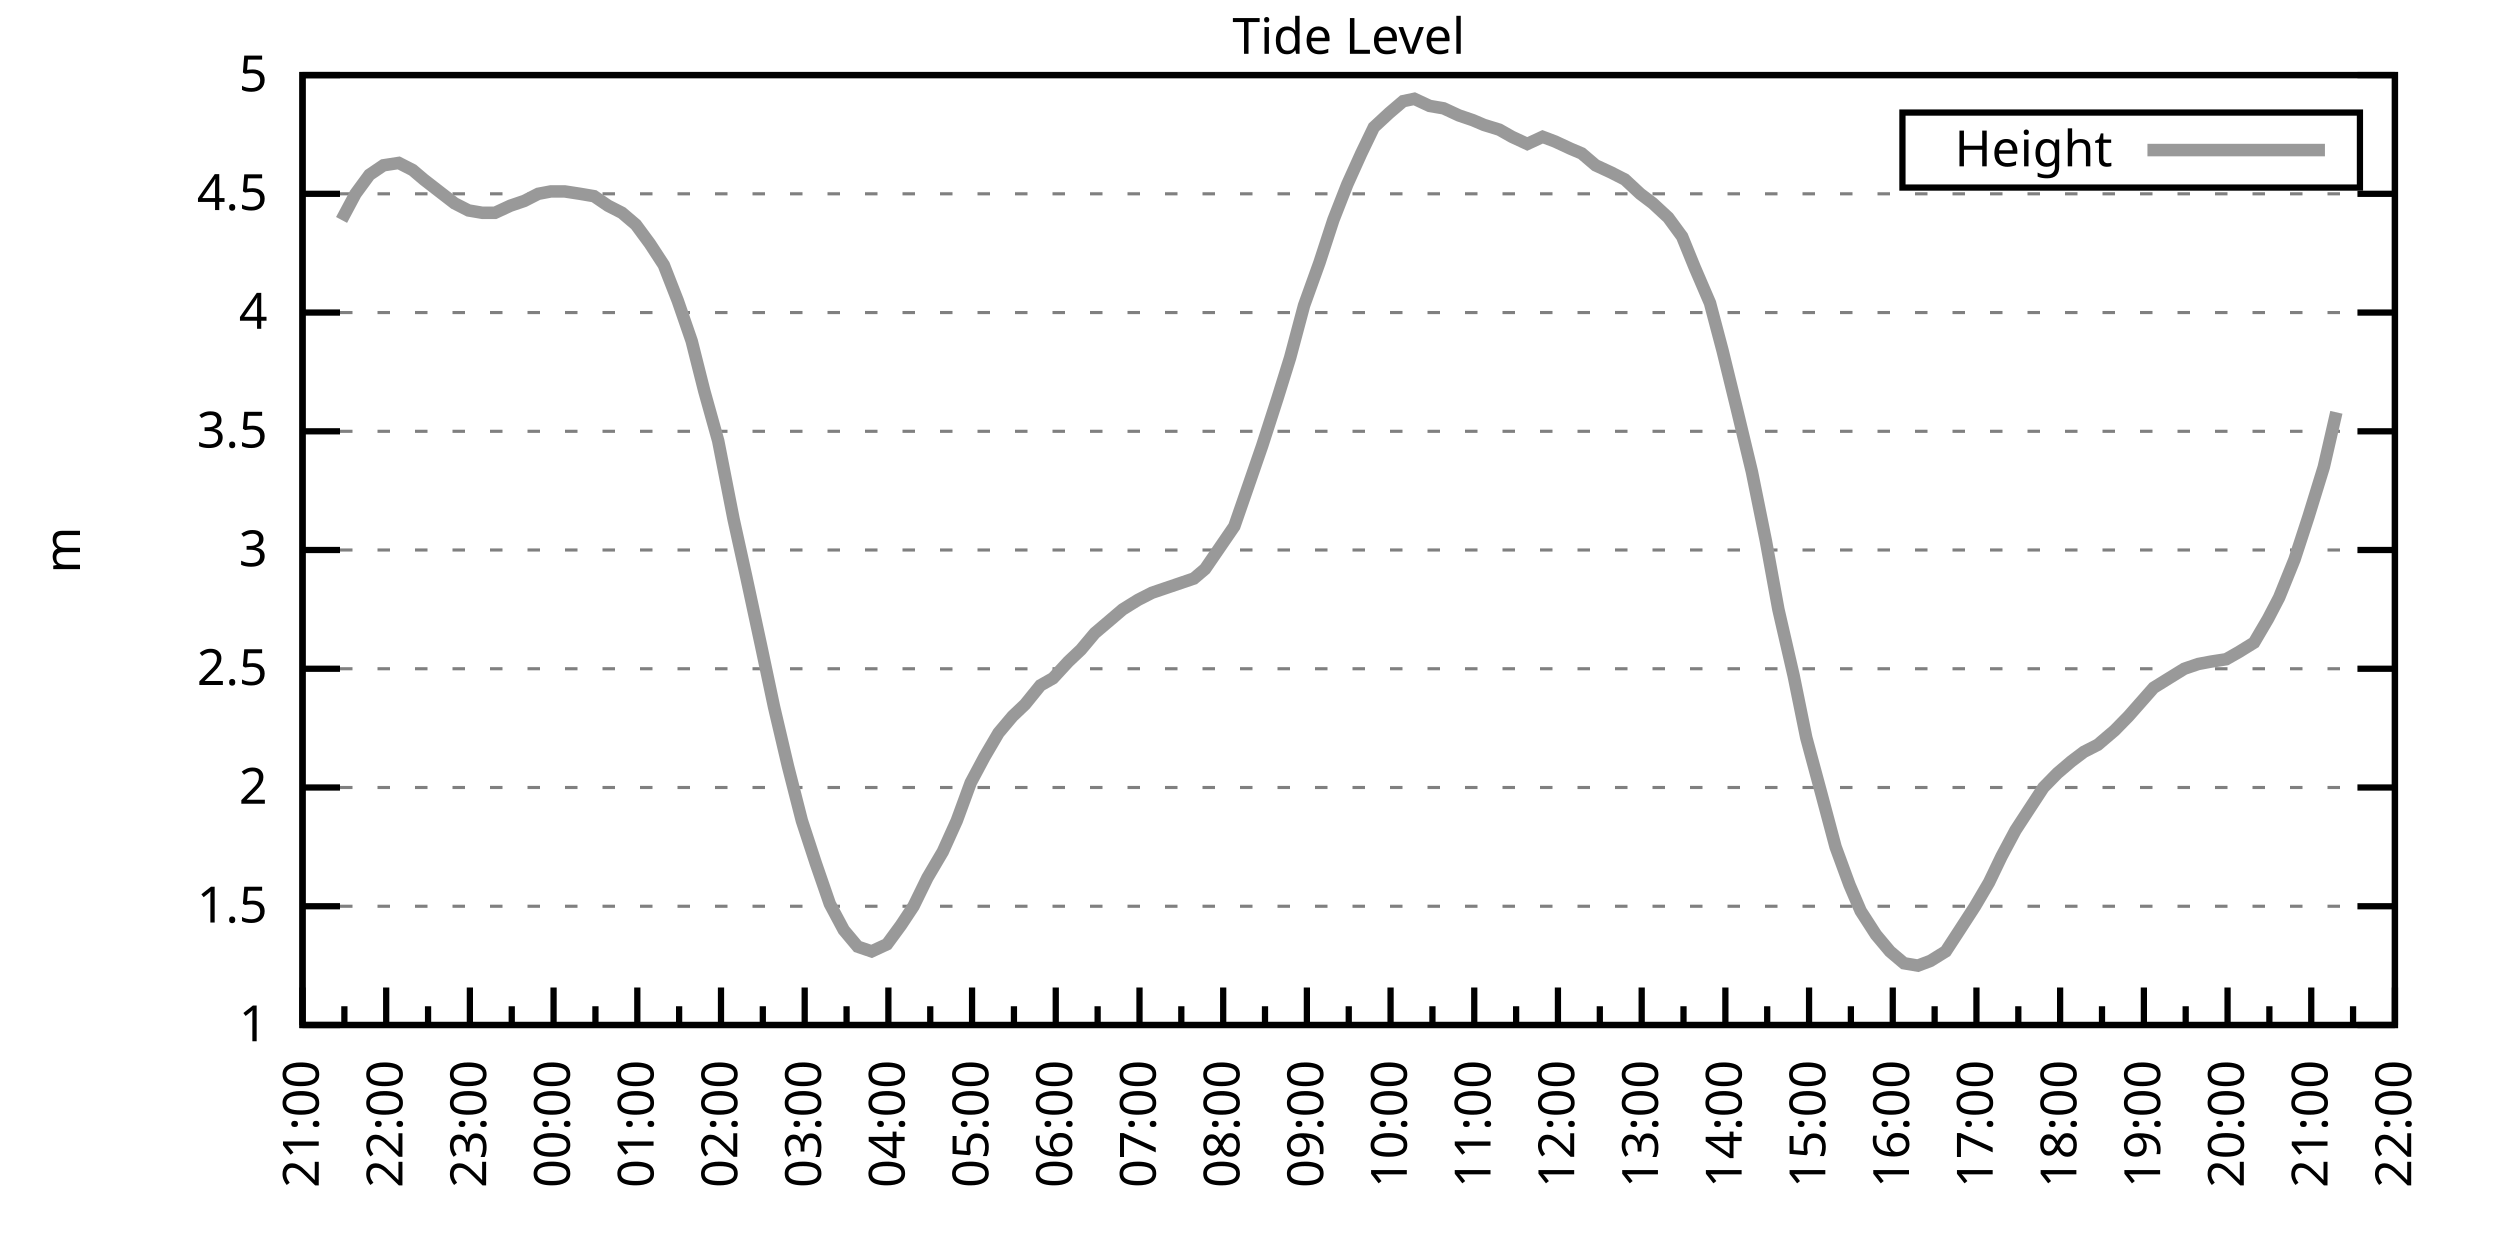
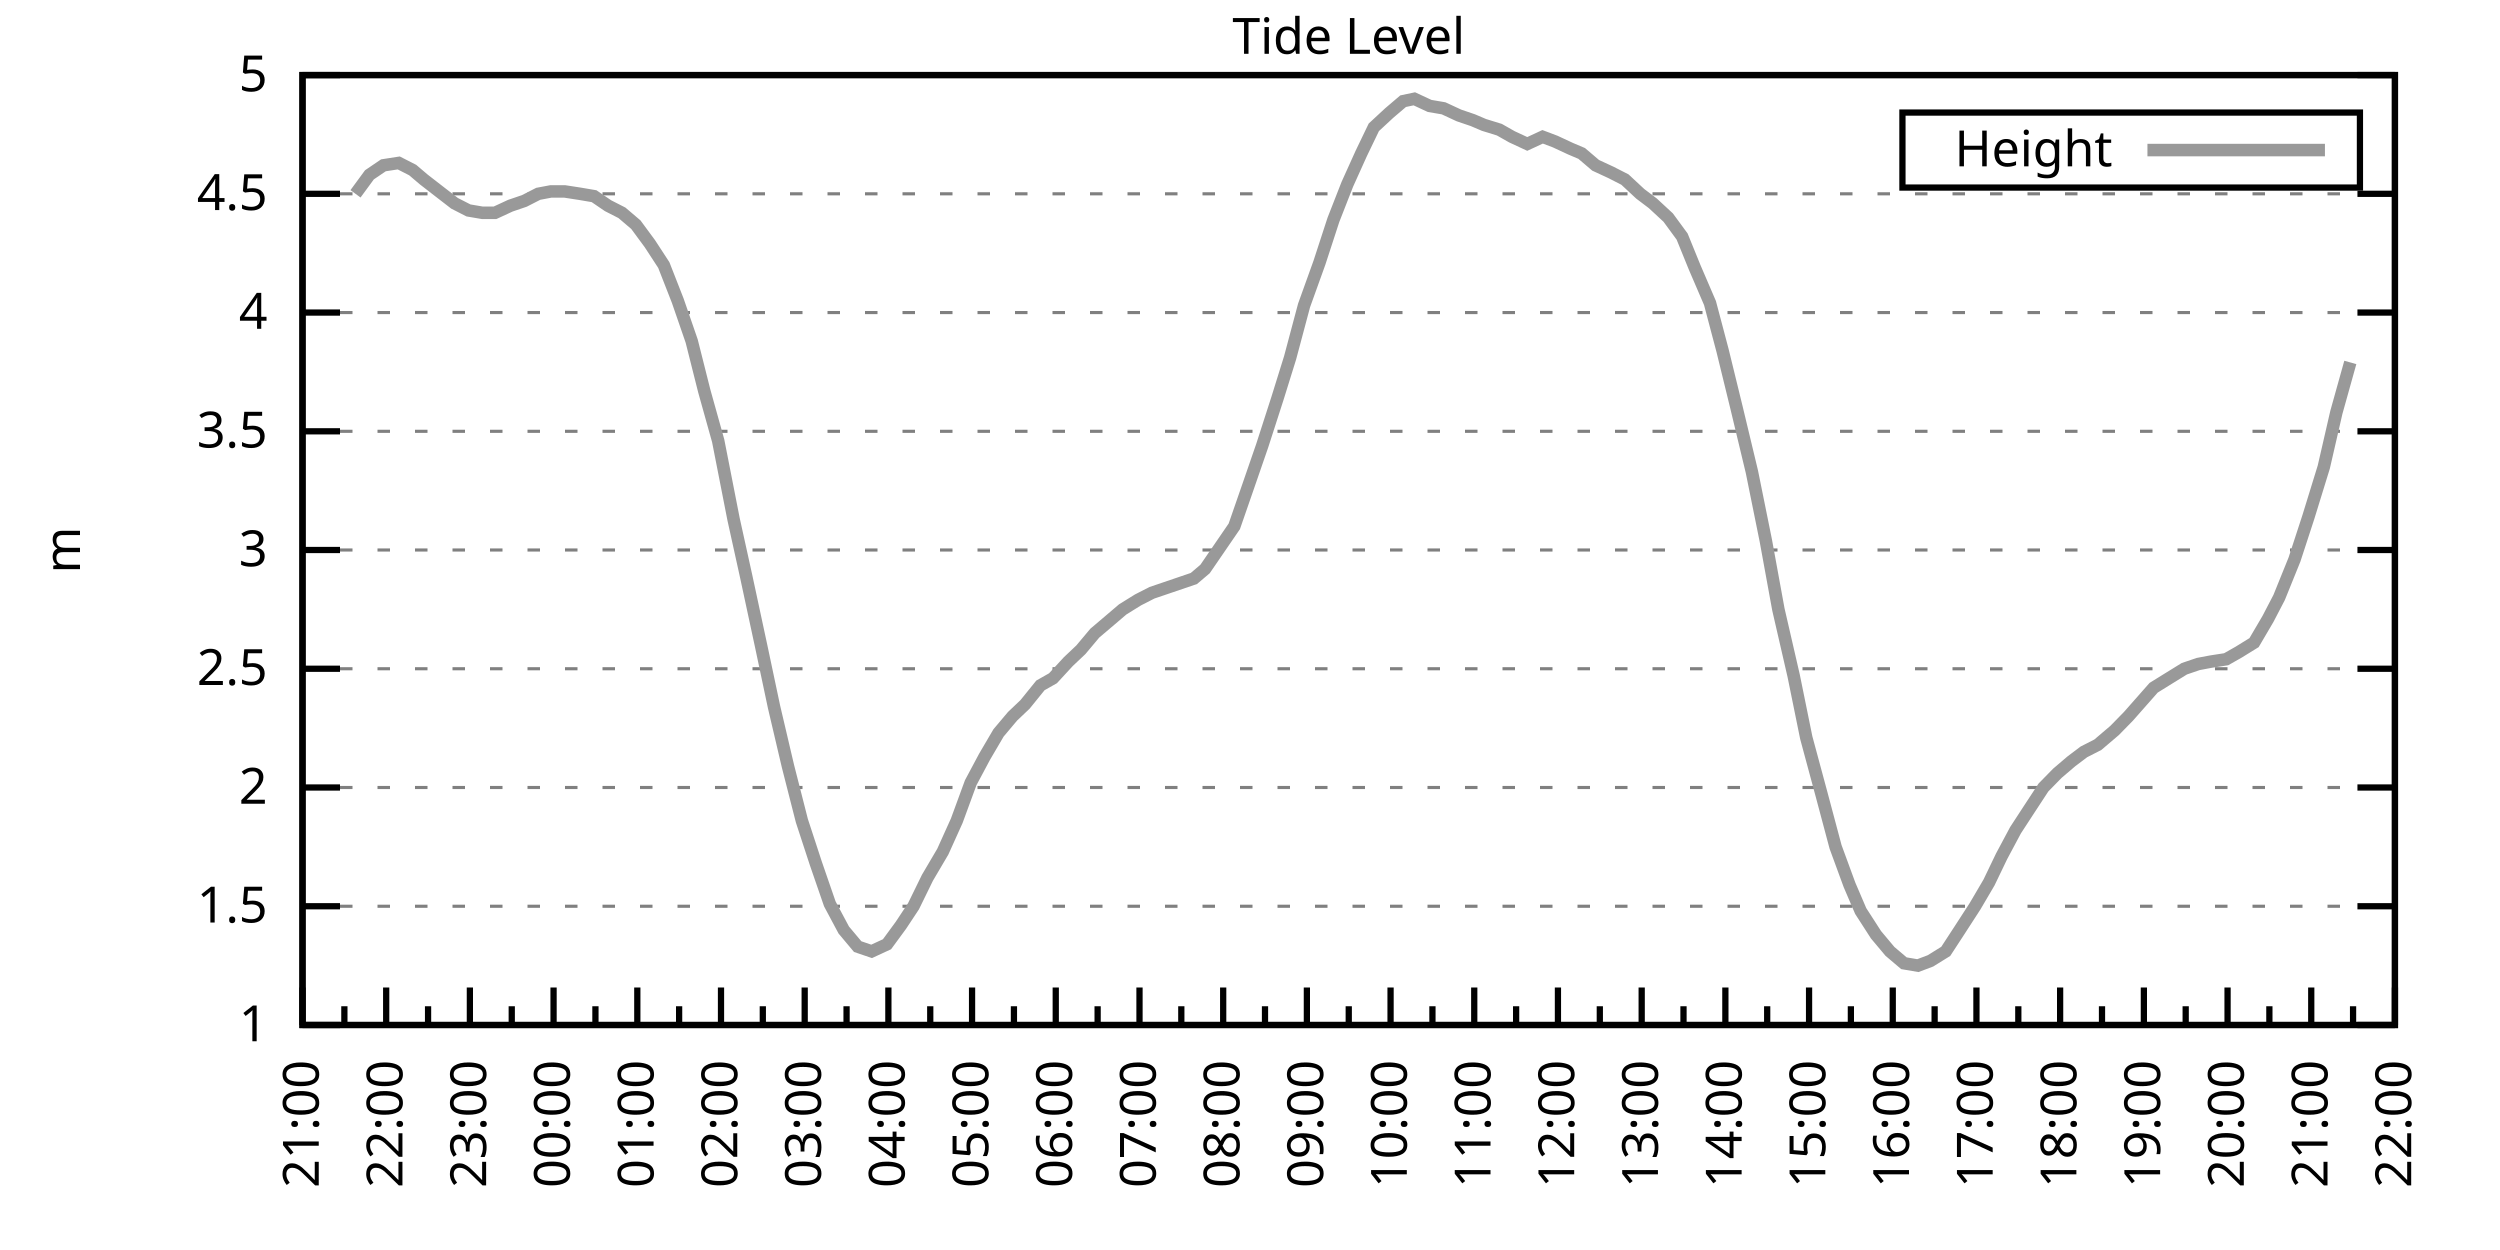
<svg xmlns="http://www.w3.org/2000/svg" xmlns:xlink="http://www.w3.org/1999/xlink" width="400" height="200" viewBox="0 0 400 200">
  <g id="gnuplot_canvas">
    <rect x="0" y="0" width="400" height="200" fill="none" />
    <defs>
      <circle id="gpDot" r="0.5" stroke-width="0.5" stroke="currentColor" />
      <path id="gpPt0" stroke-width="0.333" stroke="currentColor" d="M-1,0 h2 M0,-1 v2" />
      <path id="gpPt1" stroke-width="0.333" stroke="currentColor" d="M-1,-1 L1,1 M1,-1 L-1,1" />
      <path id="gpPt2" stroke-width="0.333" stroke="currentColor" d="M-1,0 L1,0 M0,-1 L0,1 M-1,-1 L1,1 M-1,1 L1,-1" />
      <rect id="gpPt3" stroke-width="0.333" stroke="currentColor" x="-1" y="-1" width="2" height="2" />
      <rect id="gpPt4" stroke-width="0.333" stroke="currentColor" fill="currentColor" x="-1" y="-1" width="2" height="2" />
      <circle id="gpPt5" stroke-width="0.333" stroke="currentColor" cx="0" cy="0" r="1" />
      <use xlink:href="#gpPt5" id="gpPt6" fill="currentColor" stroke="none" />
      <path id="gpPt7" stroke-width="0.333" stroke="currentColor" d="M0,-1.33 L-1.33,0.67 L1.33,0.67 z" />
      <use xlink:href="#gpPt7" id="gpPt8" fill="currentColor" stroke="none" />
      <use xlink:href="#gpPt7" id="gpPt9" stroke="currentColor" transform="rotate(180)" />
      <use xlink:href="#gpPt9" id="gpPt10" fill="currentColor" stroke="none" />
      <use xlink:href="#gpPt3" id="gpPt11" stroke="currentColor" transform="rotate(45)" />
      <use xlink:href="#gpPt11" id="gpPt12" fill="currentColor" stroke="none" />
      <path id="gpPt13" stroke-width="0.333" stroke="currentColor" d="M0,1.330 L1.265,0.411 L0.782,-1.067 L-0.782,-1.076 L-1.265,0.411 z" />
      <use xlink:href="#gpPt13" id="gpPt14" fill="currentColor" stroke="none" />
      <filter id="textbox" filterUnits="objectBoundingBox" x="0" y="0" height="1" width="1">
        <feFlood flood-color="white" flood-opacity="1" result="bgnd" />
        <feComposite in="SourceGraphic" in2="bgnd" operator="atop" />
      </filter>
      <filter id="greybox" filterUnits="objectBoundingBox" x="0" y="0" height="1" width="1">
        <feFlood flood-color="lightgrey" flood-opacity="1" result="grey" />
        <feComposite in="SourceGraphic" in2="grey" operator="atop" />
      </filter>
    </defs>
    <g fill="none" color="white" stroke="currentColor" stroke-width="1.00" stroke-linecap="butt" stroke-linejoin="miter">
</g>
    <g fill="none" color="black" stroke="currentColor" stroke-width="1.00" stroke-linecap="butt" stroke-linejoin="miter">
      <g stroke="none" shape-rendering="crispEdges">
        <polygon fill="rgb(255, 255, 255)" points="48.40,164.00 383.18,164.00 383.18,12.02 48.40,12.02 " />
      </g>
    </g>
    <g fill="none" color="black" stroke="currentColor" stroke-width="1.00" stroke-linecap="butt" stroke-linejoin="miter">
</g>
    <g fill="none" color="black" stroke="black" stroke-width="0.50" stroke-linecap="butt" stroke-linejoin="miter">
</g>
    <g fill="none" color="gray" stroke="currentColor" stroke-width="0.50" stroke-linecap="butt" stroke-linejoin="miter">
      <path stroke="gray" stroke-dasharray="2,4" class="gridline" d="M48.40,164.00 L383.19,164.00  " />
    </g>
    <g fill="none" color="gray" stroke="gray" stroke-width="1.00" stroke-linecap="butt" stroke-linejoin="miter">
</g>
    <g fill="none" color="black" stroke="currentColor" stroke-width="1.00" stroke-linecap="butt" stroke-linejoin="miter">
      <path stroke="black" d="M48.40,164.00 L54.40,164.00 M383.19,164.00 L377.19,164.00  " />
      <g transform="translate(42.80,166.60)" stroke="none" fill="black" font-family="Sans" font-size="8.00" text-anchor="end">
        <text>
          <tspan font-family="Sans"> 1</tspan>
        </text>
      </g>
    </g>
    <g fill="none" color="black" stroke="currentColor" stroke-width="1.00" stroke-linecap="butt" stroke-linejoin="miter">
</g>
    <g fill="none" color="black" stroke="black" stroke-width="0.50" stroke-linecap="butt" stroke-linejoin="miter">
</g>
    <g fill="none" color="gray" stroke="currentColor" stroke-width="0.50" stroke-linecap="butt" stroke-linejoin="miter">
      <path stroke="gray" stroke-dasharray="2,4" class="gridline" d="M48.40,145.00 L383.19,145.00  " />
    </g>
    <g fill="none" color="gray" stroke="gray" stroke-width="1.00" stroke-linecap="butt" stroke-linejoin="miter">
</g>
    <g fill="none" color="black" stroke="currentColor" stroke-width="1.00" stroke-linecap="butt" stroke-linejoin="miter">
      <path stroke="black" d="M48.40,145.00 L54.40,145.00 M383.19,145.00 L377.19,145.00  " />
      <g transform="translate(42.80,147.60)" stroke="none" fill="black" font-family="Sans" font-size="8.00" text-anchor="end">
        <text>
          <tspan font-family="Sans"> 1.5</tspan>
        </text>
      </g>
    </g>
    <g fill="none" color="black" stroke="currentColor" stroke-width="1.00" stroke-linecap="butt" stroke-linejoin="miter">
</g>
    <g fill="none" color="black" stroke="black" stroke-width="0.50" stroke-linecap="butt" stroke-linejoin="miter">
</g>
    <g fill="none" color="gray" stroke="currentColor" stroke-width="0.50" stroke-linecap="butt" stroke-linejoin="miter">
      <path stroke="gray" stroke-dasharray="2,4" class="gridline" d="M48.40,126.00 L383.19,126.00  " />
    </g>
    <g fill="none" color="gray" stroke="gray" stroke-width="1.00" stroke-linecap="butt" stroke-linejoin="miter">
</g>
    <g fill="none" color="black" stroke="currentColor" stroke-width="1.00" stroke-linecap="butt" stroke-linejoin="miter">
      <path stroke="black" d="M48.40,126.00 L54.40,126.00 M383.19,126.00 L377.19,126.00  " />
      <g transform="translate(42.80,128.60)" stroke="none" fill="black" font-family="Sans" font-size="8.00" text-anchor="end">
        <text>
          <tspan font-family="Sans"> 2</tspan>
        </text>
      </g>
    </g>
    <g fill="none" color="black" stroke="currentColor" stroke-width="1.00" stroke-linecap="butt" stroke-linejoin="miter">
</g>
    <g fill="none" color="black" stroke="black" stroke-width="0.50" stroke-linecap="butt" stroke-linejoin="miter">
</g>
    <g fill="none" color="gray" stroke="currentColor" stroke-width="0.50" stroke-linecap="butt" stroke-linejoin="miter">
      <path stroke="gray" stroke-dasharray="2,4" class="gridline" d="M48.40,107.00 L383.19,107.00  " />
    </g>
    <g fill="none" color="gray" stroke="gray" stroke-width="1.00" stroke-linecap="butt" stroke-linejoin="miter">
</g>
    <g fill="none" color="black" stroke="currentColor" stroke-width="1.00" stroke-linecap="butt" stroke-linejoin="miter">
      <path stroke="black" d="M48.40,107.00 L54.40,107.00 M383.19,107.00 L377.19,107.00  " />
      <g transform="translate(42.80,109.60)" stroke="none" fill="black" font-family="Sans" font-size="8.00" text-anchor="end">
        <text>
          <tspan font-family="Sans"> 2.5</tspan>
        </text>
      </g>
    </g>
    <g fill="none" color="black" stroke="currentColor" stroke-width="1.00" stroke-linecap="butt" stroke-linejoin="miter">
</g>
    <g fill="none" color="black" stroke="black" stroke-width="0.50" stroke-linecap="butt" stroke-linejoin="miter">
</g>
    <g fill="none" color="gray" stroke="currentColor" stroke-width="0.50" stroke-linecap="butt" stroke-linejoin="miter">
      <path stroke="gray" stroke-dasharray="2,4" class="gridline" d="M48.40,88.00 L383.19,88.00  " />
    </g>
    <g fill="none" color="gray" stroke="gray" stroke-width="1.00" stroke-linecap="butt" stroke-linejoin="miter">
</g>
    <g fill="none" color="black" stroke="currentColor" stroke-width="1.00" stroke-linecap="butt" stroke-linejoin="miter">
      <path stroke="black" d="M48.40,88.00 L54.40,88.00 M383.19,88.00 L377.19,88.00  " />
      <g transform="translate(42.80,90.60)" stroke="none" fill="black" font-family="Sans" font-size="8.00" text-anchor="end">
        <text>
          <tspan font-family="Sans"> 3</tspan>
        </text>
      </g>
    </g>
    <g fill="none" color="black" stroke="currentColor" stroke-width="1.00" stroke-linecap="butt" stroke-linejoin="miter">
</g>
    <g fill="none" color="black" stroke="black" stroke-width="0.50" stroke-linecap="butt" stroke-linejoin="miter">
</g>
    <g fill="none" color="gray" stroke="currentColor" stroke-width="0.50" stroke-linecap="butt" stroke-linejoin="miter">
      <path stroke="gray" stroke-dasharray="2,4" class="gridline" d="M48.40,69.01 L383.19,69.01  " />
    </g>
    <g fill="none" color="gray" stroke="gray" stroke-width="1.00" stroke-linecap="butt" stroke-linejoin="miter">
</g>
    <g fill="none" color="black" stroke="currentColor" stroke-width="1.00" stroke-linecap="butt" stroke-linejoin="miter">
      <path stroke="black" d="M48.40,69.01 L54.40,69.01 M383.19,69.01 L377.19,69.01  " />
      <g transform="translate(42.80,71.61)" stroke="none" fill="black" font-family="Sans" font-size="8.00" text-anchor="end">
        <text>
          <tspan font-family="Sans"> 3.5</tspan>
        </text>
      </g>
    </g>
    <g fill="none" color="black" stroke="currentColor" stroke-width="1.00" stroke-linecap="butt" stroke-linejoin="miter">
</g>
    <g fill="none" color="black" stroke="black" stroke-width="0.50" stroke-linecap="butt" stroke-linejoin="miter">
</g>
    <g fill="none" color="gray" stroke="currentColor" stroke-width="0.50" stroke-linecap="butt" stroke-linejoin="miter">
      <path stroke="gray" stroke-dasharray="2,4" class="gridline" d="M48.40,50.01 L383.19,50.01  " />
    </g>
    <g fill="none" color="gray" stroke="gray" stroke-width="1.00" stroke-linecap="butt" stroke-linejoin="miter">
</g>
    <g fill="none" color="black" stroke="currentColor" stroke-width="1.00" stroke-linecap="butt" stroke-linejoin="miter">
      <path stroke="black" d="M48.40,50.01 L54.40,50.01 M383.19,50.01 L377.19,50.01  " />
      <g transform="translate(42.80,52.61)" stroke="none" fill="black" font-family="Sans" font-size="8.00" text-anchor="end">
        <text>
          <tspan font-family="Sans"> 4</tspan>
        </text>
      </g>
    </g>
    <g fill="none" color="black" stroke="currentColor" stroke-width="1.00" stroke-linecap="butt" stroke-linejoin="miter">
</g>
    <g fill="none" color="black" stroke="black" stroke-width="0.50" stroke-linecap="butt" stroke-linejoin="miter">
</g>
    <g fill="none" color="gray" stroke="currentColor" stroke-width="0.50" stroke-linecap="butt" stroke-linejoin="miter">
      <path stroke="gray" stroke-dasharray="2,4" class="gridline" d="M48.40,31.01 L383.19,31.01  " />
    </g>
    <g fill="none" color="gray" stroke="gray" stroke-width="1.00" stroke-linecap="butt" stroke-linejoin="miter">
</g>
    <g fill="none" color="black" stroke="currentColor" stroke-width="1.00" stroke-linecap="butt" stroke-linejoin="miter">
      <path stroke="black" d="M48.40,31.01 L54.40,31.01 M383.19,31.01 L377.19,31.01  " />
      <g transform="translate(42.80,33.61)" stroke="none" fill="black" font-family="Sans" font-size="8.00" text-anchor="end">
        <text>
          <tspan font-family="Sans"> 4.5</tspan>
        </text>
      </g>
    </g>
    <g fill="none" color="black" stroke="currentColor" stroke-width="1.00" stroke-linecap="butt" stroke-linejoin="miter">
</g>
    <g fill="none" color="black" stroke="black" stroke-width="0.50" stroke-linecap="butt" stroke-linejoin="miter">
</g>
    <g fill="none" color="gray" stroke="currentColor" stroke-width="0.50" stroke-linecap="butt" stroke-linejoin="miter">
      <path stroke="gray" stroke-dasharray="2,4" class="gridline" d="M48.40,12.01 L383.19,12.01  " />
    </g>
    <g fill="none" color="gray" stroke="gray" stroke-width="1.00" stroke-linecap="butt" stroke-linejoin="miter">
</g>
    <g fill="none" color="black" stroke="currentColor" stroke-width="1.00" stroke-linecap="butt" stroke-linejoin="miter">
      <path stroke="black" d="M48.40,12.01 L54.40,12.01 M383.19,12.01 L377.19,12.01  " />
      <g transform="translate(42.80,14.61)" stroke="none" fill="black" font-family="Sans" font-size="8.00" text-anchor="end">
        <text>
          <tspan font-family="Sans"> 5</tspan>
        </text>
      </g>
    </g>
    <g fill="none" color="black" stroke="currentColor" stroke-width="1.00" stroke-linecap="butt" stroke-linejoin="miter">
      <path stroke="black" d="M48.40,164.00 L48.40,158.00  " />
      <g transform="translate(51.00,169.60) rotate(270)" stroke="none" fill="black" font-family="Sans" font-size="8.00" text-anchor="end">
        <text>
          <tspan font-family="Sans">21:00</tspan>
        </text>
      </g>
    </g>
    <g fill="none" color="black" stroke="currentColor" stroke-width="1.00" stroke-linecap="butt" stroke-linejoin="miter">
      <path stroke="black" d="M55.10,164.00 L55.10,161.00 M61.79,164.00 L61.79,158.00  " />
      <g transform="translate(64.39,169.60) rotate(270)" stroke="none" fill="black" font-family="Sans" font-size="8.00" text-anchor="end">
        <text>
          <tspan font-family="Sans">22:00</tspan>
        </text>
      </g>
    </g>
    <g fill="none" color="black" stroke="currentColor" stroke-width="1.00" stroke-linecap="butt" stroke-linejoin="miter">
      <path stroke="black" d="M68.49,164.00 L68.49,161.00 M75.18,164.00 L75.18,158.00  " />
      <g transform="translate(77.78,169.60) rotate(270)" stroke="none" fill="black" font-family="Sans" font-size="8.00" text-anchor="end">
        <text>
          <tspan font-family="Sans">23:00</tspan>
        </text>
      </g>
    </g>
    <g fill="none" color="black" stroke="currentColor" stroke-width="1.00" stroke-linecap="butt" stroke-linejoin="miter">
      <path stroke="black" d="M81.88,164.00 L81.88,161.00 M88.57,164.00 L88.57,158.00  " />
      <g transform="translate(91.17,169.60) rotate(270)" stroke="none" fill="black" font-family="Sans" font-size="8.00" text-anchor="end">
        <text>
          <tspan font-family="Sans">00:00</tspan>
        </text>
      </g>
    </g>
    <g fill="none" color="black" stroke="currentColor" stroke-width="1.00" stroke-linecap="butt" stroke-linejoin="miter">
      <path stroke="black" d="M95.27,164.00 L95.27,161.00 M101.97,164.00 L101.97,158.00  " />
      <g transform="translate(104.57,169.60) rotate(270)" stroke="none" fill="black" font-family="Sans" font-size="8.00" text-anchor="end">
        <text>
          <tspan font-family="Sans">01:00</tspan>
        </text>
      </g>
    </g>
    <g fill="none" color="black" stroke="currentColor" stroke-width="1.00" stroke-linecap="butt" stroke-linejoin="miter">
      <path stroke="black" d="M108.66,164.00 L108.66,161.00 M115.36,164.00 L115.36,158.00  " />
      <g transform="translate(117.96,169.60) rotate(270)" stroke="none" fill="black" font-family="Sans" font-size="8.00" text-anchor="end">
        <text>
          <tspan font-family="Sans">02:00</tspan>
        </text>
      </g>
    </g>
    <g fill="none" color="black" stroke="currentColor" stroke-width="1.00" stroke-linecap="butt" stroke-linejoin="miter">
      <path stroke="black" d="M122.05,164.00 L122.05,161.00 M128.75,164.00 L128.75,158.00  " />
      <g transform="translate(131.35,169.60) rotate(270)" stroke="none" fill="black" font-family="Sans" font-size="8.00" text-anchor="end">
        <text>
          <tspan font-family="Sans">03:00</tspan>
        </text>
      </g>
    </g>
    <g fill="none" color="black" stroke="currentColor" stroke-width="1.00" stroke-linecap="butt" stroke-linejoin="miter">
      <path stroke="black" d="M135.45,164.00 L135.45,161.00 M142.14,164.00 L142.14,158.00  " />
      <g transform="translate(144.74,169.60) rotate(270)" stroke="none" fill="black" font-family="Sans" font-size="8.00" text-anchor="end">
        <text>
          <tspan font-family="Sans">04:00</tspan>
        </text>
      </g>
    </g>
    <g fill="none" color="black" stroke="currentColor" stroke-width="1.00" stroke-linecap="butt" stroke-linejoin="miter">
      <path stroke="black" d="M148.84,164.00 L148.84,161.00 M155.53,164.00 L155.53,158.00  " />
      <g transform="translate(158.13,169.60) rotate(270)" stroke="none" fill="black" font-family="Sans" font-size="8.00" text-anchor="end">
        <text>
          <tspan font-family="Sans">05:00</tspan>
        </text>
      </g>
    </g>
    <g fill="none" color="black" stroke="currentColor" stroke-width="1.00" stroke-linecap="butt" stroke-linejoin="miter">
      <path stroke="black" d="M162.23,164.00 L162.23,161.00 M168.92,164.00 L168.92,158.00  " />
      <g transform="translate(171.52,169.60) rotate(270)" stroke="none" fill="black" font-family="Sans" font-size="8.00" text-anchor="end">
        <text>
          <tspan font-family="Sans">06:00</tspan>
        </text>
      </g>
    </g>
    <g fill="none" color="black" stroke="currentColor" stroke-width="1.00" stroke-linecap="butt" stroke-linejoin="miter">
      <path stroke="black" d="M175.62,164.00 L175.62,161.00 M182.32,164.00 L182.32,158.00  " />
      <g transform="translate(184.92,169.60) rotate(270)" stroke="none" fill="black" font-family="Sans" font-size="8.00" text-anchor="end">
        <text>
          <tspan font-family="Sans">07:00</tspan>
        </text>
      </g>
    </g>
    <g fill="none" color="black" stroke="currentColor" stroke-width="1.00" stroke-linecap="butt" stroke-linejoin="miter">
      <path stroke="black" d="M189.01,164.00 L189.01,161.00 M195.71,164.00 L195.71,158.00  " />
      <g transform="translate(198.31,169.60) rotate(270)" stroke="none" fill="black" font-family="Sans" font-size="8.00" text-anchor="end">
        <text>
          <tspan font-family="Sans">08:00</tspan>
        </text>
      </g>
    </g>
    <g fill="none" color="black" stroke="currentColor" stroke-width="1.00" stroke-linecap="butt" stroke-linejoin="miter">
      <path stroke="black" d="M202.40,164.00 L202.40,161.00 M209.10,164.00 L209.10,158.00  " />
      <g transform="translate(211.70,169.60) rotate(270)" stroke="none" fill="black" font-family="Sans" font-size="8.00" text-anchor="end">
        <text>
          <tspan font-family="Sans">09:00</tspan>
        </text>
      </g>
    </g>
    <g fill="none" color="black" stroke="currentColor" stroke-width="1.00" stroke-linecap="butt" stroke-linejoin="miter">
      <path stroke="black" d="M215.80,164.00 L215.80,161.00 M222.49,164.00 L222.49,158.00  " />
      <g transform="translate(225.09,169.60) rotate(270)" stroke="none" fill="black" font-family="Sans" font-size="8.00" text-anchor="end">
        <text>
          <tspan font-family="Sans">10:00</tspan>
        </text>
      </g>
    </g>
    <g fill="none" color="black" stroke="currentColor" stroke-width="1.00" stroke-linecap="butt" stroke-linejoin="miter">
      <path stroke="black" d="M229.19,164.00 L229.19,161.00 M235.88,164.00 L235.88,158.00  " />
      <g transform="translate(238.48,169.60) rotate(270)" stroke="none" fill="black" font-family="Sans" font-size="8.00" text-anchor="end">
        <text>
          <tspan font-family="Sans">11:00</tspan>
        </text>
      </g>
    </g>
    <g fill="none" color="black" stroke="currentColor" stroke-width="1.00" stroke-linecap="butt" stroke-linejoin="miter">
      <path stroke="black" d="M242.58,164.00 L242.58,161.00 M249.27,164.00 L249.27,158.00  " />
      <g transform="translate(251.87,169.60) rotate(270)" stroke="none" fill="black" font-family="Sans" font-size="8.00" text-anchor="end">
        <text>
          <tspan font-family="Sans">12:00</tspan>
        </text>
      </g>
    </g>
    <g fill="none" color="black" stroke="currentColor" stroke-width="1.00" stroke-linecap="butt" stroke-linejoin="miter">
      <path stroke="black" d="M255.97,164.00 L255.97,161.00 M262.67,164.00 L262.67,158.00  " />
      <g transform="translate(265.27,169.60) rotate(270)" stroke="none" fill="black" font-family="Sans" font-size="8.00" text-anchor="end">
        <text>
          <tspan font-family="Sans">13:00</tspan>
        </text>
      </g>
    </g>
    <g fill="none" color="black" stroke="currentColor" stroke-width="1.00" stroke-linecap="butt" stroke-linejoin="miter">
      <path stroke="black" d="M269.36,164.00 L269.36,161.00 M276.06,164.00 L276.06,158.00  " />
      <g transform="translate(278.66,169.60) rotate(270)" stroke="none" fill="black" font-family="Sans" font-size="8.00" text-anchor="end">
        <text>
          <tspan font-family="Sans">14:00</tspan>
        </text>
      </g>
    </g>
    <g fill="none" color="black" stroke="currentColor" stroke-width="1.00" stroke-linecap="butt" stroke-linejoin="miter">
      <path stroke="black" d="M282.75,164.00 L282.75,161.00 M289.45,164.00 L289.45,158.00  " />
      <g transform="translate(292.05,169.60) rotate(270)" stroke="none" fill="black" font-family="Sans" font-size="8.00" text-anchor="end">
        <text>
          <tspan font-family="Sans">15:00</tspan>
        </text>
      </g>
    </g>
    <g fill="none" color="black" stroke="currentColor" stroke-width="1.00" stroke-linecap="butt" stroke-linejoin="miter">
      <path stroke="black" d="M296.14,164.00 L296.14,161.00 M302.84,164.00 L302.84,158.00  " />
      <g transform="translate(305.44,169.60) rotate(270)" stroke="none" fill="black" font-family="Sans" font-size="8.00" text-anchor="end">
        <text>
          <tspan font-family="Sans">16:00</tspan>
        </text>
      </g>
    </g>
    <g fill="none" color="black" stroke="currentColor" stroke-width="1.00" stroke-linecap="butt" stroke-linejoin="miter">
      <path stroke="black" d="M309.54,164.00 L309.54,161.00 M316.23,164.00 L316.23,158.00  " />
      <g transform="translate(318.83,169.60) rotate(270)" stroke="none" fill="black" font-family="Sans" font-size="8.00" text-anchor="end">
        <text>
          <tspan font-family="Sans">17:00</tspan>
        </text>
      </g>
    </g>
    <g fill="none" color="black" stroke="currentColor" stroke-width="1.00" stroke-linecap="butt" stroke-linejoin="miter">
      <path stroke="black" d="M322.93,164.00 L322.93,161.00 M329.62,164.00 L329.62,158.00  " />
      <g transform="translate(332.22,169.60) rotate(270)" stroke="none" fill="black" font-family="Sans" font-size="8.00" text-anchor="end">
        <text>
          <tspan font-family="Sans">18:00</tspan>
        </text>
      </g>
    </g>
    <g fill="none" color="black" stroke="currentColor" stroke-width="1.00" stroke-linecap="butt" stroke-linejoin="miter">
      <path stroke="black" d="M336.32,164.00 L336.32,161.00 M343.02,164.00 L343.02,158.00  " />
      <g transform="translate(345.62,169.60) rotate(270)" stroke="none" fill="black" font-family="Sans" font-size="8.00" text-anchor="end">
        <text>
          <tspan font-family="Sans">19:00</tspan>
        </text>
      </g>
    </g>
    <g fill="none" color="black" stroke="currentColor" stroke-width="1.00" stroke-linecap="butt" stroke-linejoin="miter">
      <path stroke="black" d="M349.71,164.00 L349.71,161.00 M356.41,164.00 L356.41,158.00  " />
      <g transform="translate(359.01,169.60) rotate(270)" stroke="none" fill="black" font-family="Sans" font-size="8.00" text-anchor="end">
        <text>
          <tspan font-family="Sans">20:00</tspan>
        </text>
      </g>
    </g>
    <g fill="none" color="black" stroke="currentColor" stroke-width="1.00" stroke-linecap="butt" stroke-linejoin="miter">
      <path stroke="black" d="M363.10,164.00 L363.10,161.00 M369.80,164.00 L369.80,158.00  " />
      <g transform="translate(372.40,169.60) rotate(270)" stroke="none" fill="black" font-family="Sans" font-size="8.00" text-anchor="end">
        <text>
          <tspan font-family="Sans">21:00</tspan>
        </text>
      </g>
    </g>
    <g fill="none" color="black" stroke="currentColor" stroke-width="1.00" stroke-linecap="butt" stroke-linejoin="miter">
      <path stroke="black" d="M376.49,164.00 L376.49,161.00 M383.19,164.00 L383.19,158.00  " />
      <g transform="translate(385.79,169.60) rotate(270)" stroke="none" fill="black" font-family="Sans" font-size="8.00" text-anchor="end">
        <text>
          <tspan font-family="Sans">22:00</tspan>
        </text>
      </g>
    </g>
    <g fill="none" color="black" stroke="currentColor" stroke-width="1.00" stroke-linecap="butt" stroke-linejoin="miter">
</g>
    <g fill="none" color="black" stroke="currentColor" stroke-width="1.00" stroke-linecap="butt" stroke-linejoin="miter">
      <path stroke="black" d="M48.40,12.01 L48.40,164.00 L383.19,164.00 L383.19,12.01 L48.40,12.01 Z  " />
    </g>
    <g fill="none" color="black" stroke="currentColor" stroke-width="1.00" stroke-linecap="butt" stroke-linejoin="miter">
      <g transform="translate(12.80,88.01) rotate(270)" stroke="none" fill="black" font-family="Sans" font-size="8.00" text-anchor="middle">
        <text>
          <tspan font-family="Sans">m</tspan>
        </text>
      </g>
    </g>
    <g fill="none" color="black" stroke="currentColor" stroke-width="1.00" stroke-linecap="butt" stroke-linejoin="miter">
</g>
    <g fill="none" color="black" stroke="currentColor" stroke-width="1.00" stroke-linecap="butt" stroke-linejoin="miter">
      <path stroke="black" d="M304.39,30.01 L304.39,18.01 L377.59,18.01 L377.59,30.01 L304.39,30.01 Z  " />
    </g>
    <g id="Tide_level_plot_1">
      <g fill="none" color="white" stroke="black" stroke-width="2.00" stroke-linecap="butt" stroke-linejoin="miter">
</g>
      <g fill="none" color="black" stroke="currentColor" stroke-width="2.00" stroke-linecap="butt" stroke-linejoin="miter">
        <g transform="translate(337.99,26.61)" stroke="none" fill="black" font-family="Sans" font-size="8.00" text-anchor="end">
          <text>
            <tspan font-family="Sans">Height</tspan>
          </text>
        </g>
      </g>
      <g fill="none" color="black" stroke="currentColor" stroke-width="2.00" stroke-linecap="butt" stroke-linejoin="miter">
-         <path stroke="rgb(153, 153, 153)" d="M343.59,24.01 L371.99,24.01 M54.65,35.19 L56.88,31.01 L59.11,27.97 L61.35,26.45 L63.80,26.07 L66.03,27.21   L67.82,28.73 L70.27,30.63 L72.73,32.53 L74.96,33.67 L77.19,34.05 L79.20,34.05 L81.66,32.91 L83.89,32.15   L86.12,31.01 L88.13,30.63 L90.36,30.63 L92.82,31.01 L95.05,31.39 L97.28,32.91 L99.51,34.05 L101.74,35.95   L103.98,38.99 L106.21,42.41 L108.44,48.11 L110.67,54.57 L112.68,62.55 L114.91,70.53 L117.37,83.07 L119.38,92.18   L121.83,103.58 L123.84,113.08 L126.07,122.58 L128.30,131.32 L130.54,138.16 L132.77,144.62 L135.00,148.80 L137.23,151.46   L139.46,152.22 L141.92,151.08 L144.15,148.04 L146.16,145.00 L148.39,140.44 L150.85,136.26 L153.08,131.32 L155.31,125.24   L157.54,121.06 L159.77,117.26 L162.01,114.60 L164.01,112.70 L166.47,109.66 L168.48,108.52 L170.93,105.86 L172.94,103.96   L175.17,101.30 L177.41,99.40 L179.64,97.50 L182.09,95.98 L184.32,94.84 L186.56,94.08 L188.79,93.32 L191.02,92.56   L192.81,91.04 L197.49,84.21 L199.73,77.75 L201.96,71.29 L204.41,63.69 L206.42,57.23 L208.65,48.87 L211.11,42.03   L213.34,35.19 L215.57,29.49 L217.80,24.55 L219.81,20.37 L222.27,18.09 L224.50,16.19 L226.29,15.81 L228.74,16.95   L230.97,17.33 L233.43,18.47 L235.66,19.23 L237.44,19.99 L239.90,20.75 L241.91,21.89 L244.36,23.03 L246.82,21.89   L248.83,22.65 L251.28,23.79 L253.07,24.55 L255.30,26.45 L257.76,27.59 L259.99,28.73 L262.44,31.01 L264.45,32.53   L266.91,34.81 L269.14,37.85 L271.15,42.79 L273.60,48.49 L275.61,56.09 L277.84,65.21 L280.30,75.47 L282.53,86.49   L284.54,97.50 L286.99,108.14 L289.00,118.02 L291.46,127.14 L293.69,135.50 L295.92,141.58 L297.71,145.76 L300.16,149.56   L302.39,152.22 L304.63,154.12 L306.86,154.50 L308.87,153.74 L311.32,152.22 L313.55,148.80 L316.01,145.00 L318.24,141.20   L320.25,137.02 L322.48,132.84 L324.71,129.42 L326.95,126.00 L329.18,123.72 L331.41,121.82 L333.42,120.30 L335.65,119.16   L338.33,116.88 L340.56,114.60 L342.57,112.32 L344.58,110.04 L347.03,108.52 L349.49,107.00 L351.72,106.24 L353.73,105.86   L356.18,105.48 L358.19,104.34 L360.65,102.82 L362.88,99.02 L364.66,95.60 L367.12,89.52 L369.35,82.69 L371.81,74.71   L373.82,65.97  " />
+         <path stroke="rgb(153, 153, 153)" d="M343.59,24.01 L371.99,24.01 M56.88,31.01 L59.11,27.97 L61.35,26.45 L63.80,26.07 L66.03,27.21 L67.82,28.73   L70.27,30.63 L72.73,32.53 L74.96,33.67 L77.19,34.05 L79.20,34.05 L81.66,32.91 L83.89,32.15 L86.12,31.01   L88.13,30.63 L90.36,30.63 L92.82,31.01 L95.05,31.39 L97.28,32.91 L99.51,34.05 L101.74,35.95 L103.98,38.99   L106.21,42.41 L108.44,48.11 L110.67,54.57 L112.68,62.55 L114.91,70.53 L117.37,83.07 L119.38,92.18 L121.83,103.58   L123.84,113.08 L126.07,122.58 L128.30,131.32 L130.54,138.16 L132.77,144.62 L135.00,148.80 L137.23,151.46 L139.46,152.22   L141.92,151.08 L144.15,148.04 L146.16,145.00 L148.39,140.44 L150.85,136.26 L153.08,131.32 L155.31,125.24 L157.54,121.06   L159.77,117.26 L162.01,114.60 L164.01,112.70 L166.47,109.66 L168.48,108.52 L170.93,105.86 L172.94,103.96 L175.17,101.30   L177.41,99.40 L179.64,97.50 L182.09,95.98 L184.32,94.84 L186.56,94.08 L188.79,93.32 L191.02,92.56 L192.81,91.04   L197.49,84.21 L199.73,77.75 L201.96,71.29 L204.41,63.69 L206.42,57.23 L208.65,48.87 L211.11,42.03 L213.34,35.19   L215.57,29.49 L217.80,24.55 L219.81,20.37 L222.27,18.09 L224.50,16.19 L226.29,15.81 L228.74,16.95 L230.97,17.33   L233.43,18.47 L235.66,19.23 L237.44,19.99 L239.90,20.75 L241.91,21.89 L244.36,23.03 L246.82,21.89 L248.83,22.65   L251.28,23.79 L253.07,24.55 L255.30,26.45 L257.76,27.59 L259.99,28.73 L262.44,31.01 L264.45,32.53 L266.91,34.81   L269.14,37.85 L271.15,42.79 L273.60,48.49 L275.61,56.09 L277.84,65.21 L280.30,75.47 L282.53,86.49 L284.54,97.50   L286.99,108.14 L289.00,118.02 L291.46,127.14 L293.69,135.50 L295.92,141.58 L297.71,145.76 L300.16,149.56 L302.39,152.22   L304.63,154.12 L306.86,154.50 L308.87,153.74 L311.32,152.22 L313.55,148.80 L316.01,145.00 L318.24,141.20 L320.25,137.02   L322.48,132.84 L324.71,129.42 L326.95,126.00 L329.18,123.72 L331.41,121.82 L333.42,120.30 L335.65,119.16 L338.33,116.88   L340.56,114.60 L342.57,112.32 L344.58,110.04 L347.03,108.52 L349.49,107.00 L351.72,106.24 L353.73,105.86 L356.18,105.48   L358.19,104.34 L360.65,102.82 L362.88,99.02 L364.66,95.60 L367.12,89.52 L369.35,82.69 L371.81,74.71 L373.82,65.97   L376.05,57.99  " />
      </g>
    </g>
    <g fill="none" color="black" stroke="currentColor" stroke-width="2.00" stroke-linecap="butt" stroke-linejoin="miter">
</g>
    <g fill="none" color="black" stroke="black" stroke-width="1.00" stroke-linecap="butt" stroke-linejoin="miter">
</g>
    <g fill="none" color="black" stroke="currentColor" stroke-width="1.00" stroke-linecap="butt" stroke-linejoin="miter">
      <path stroke="black" d="M48.40,12.01 L48.40,164.00 L383.19,164.00 L383.19,12.01 L48.40,12.01 Z  " />
    </g>
    <g fill="none" color="black" stroke="currentColor" stroke-width="1.00" stroke-linecap="butt" stroke-linejoin="miter">
      <g transform="translate(215.79,8.61)" stroke="none" fill="black" font-family="Sans" font-size="8.00" text-anchor="middle">
        <text>
          <tspan font-family="Sans">Tide Level</tspan>
        </text>
      </g>
    </g>
    <g fill="none" color="black" stroke="currentColor" stroke-width="1.00" stroke-linecap="butt" stroke-linejoin="miter">
</g>
  </g>
</svg>
